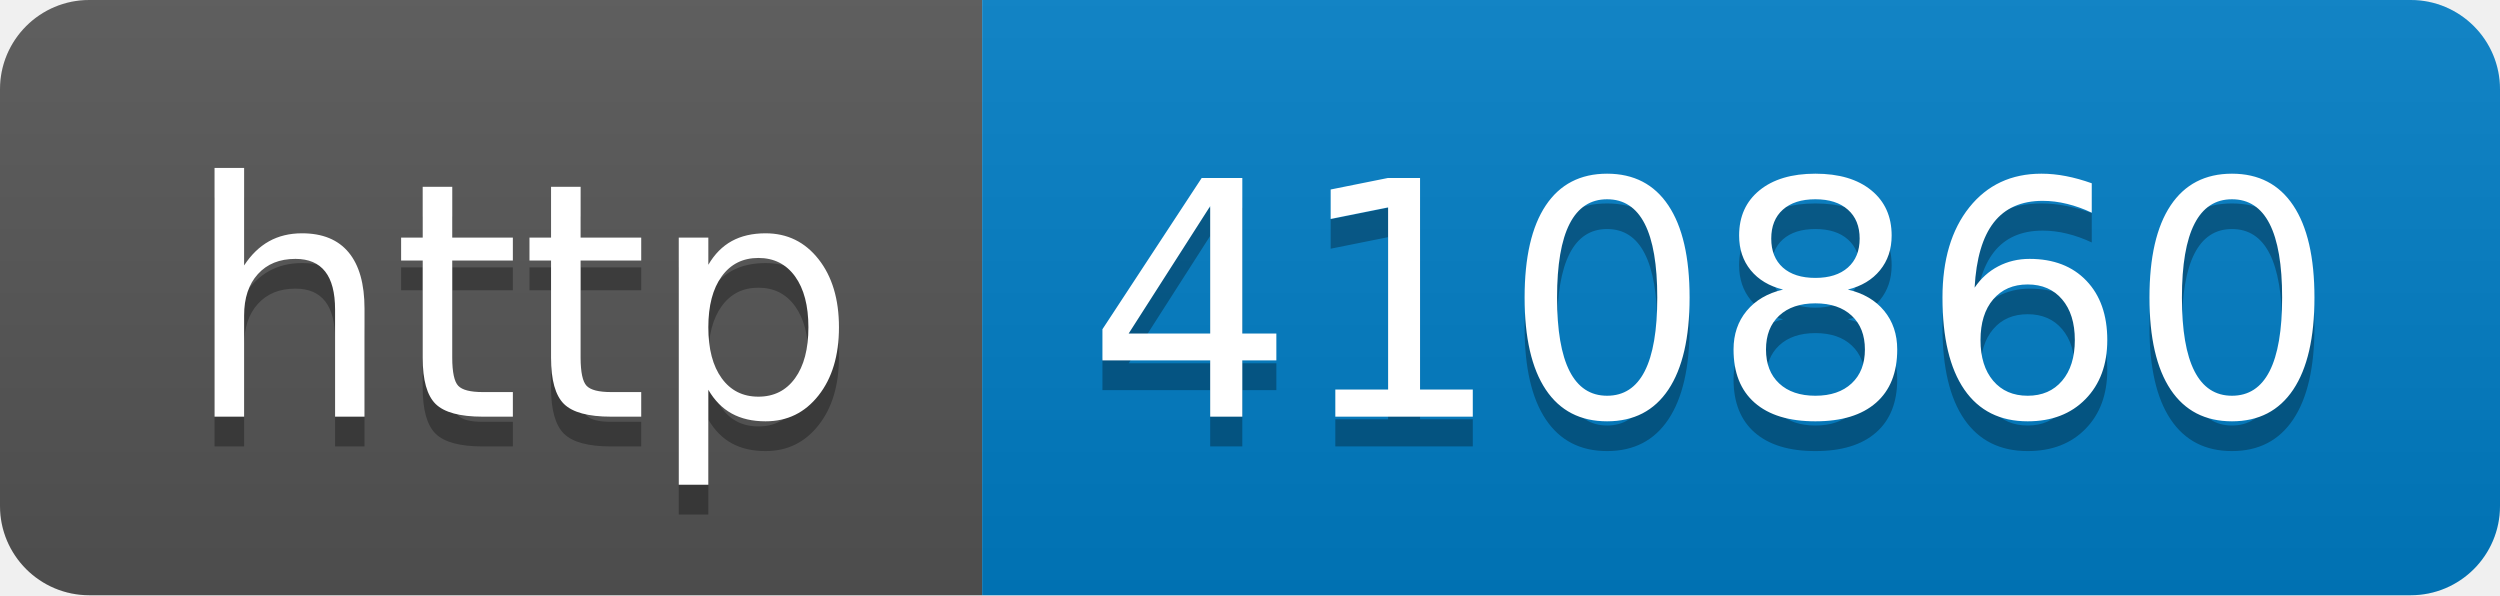
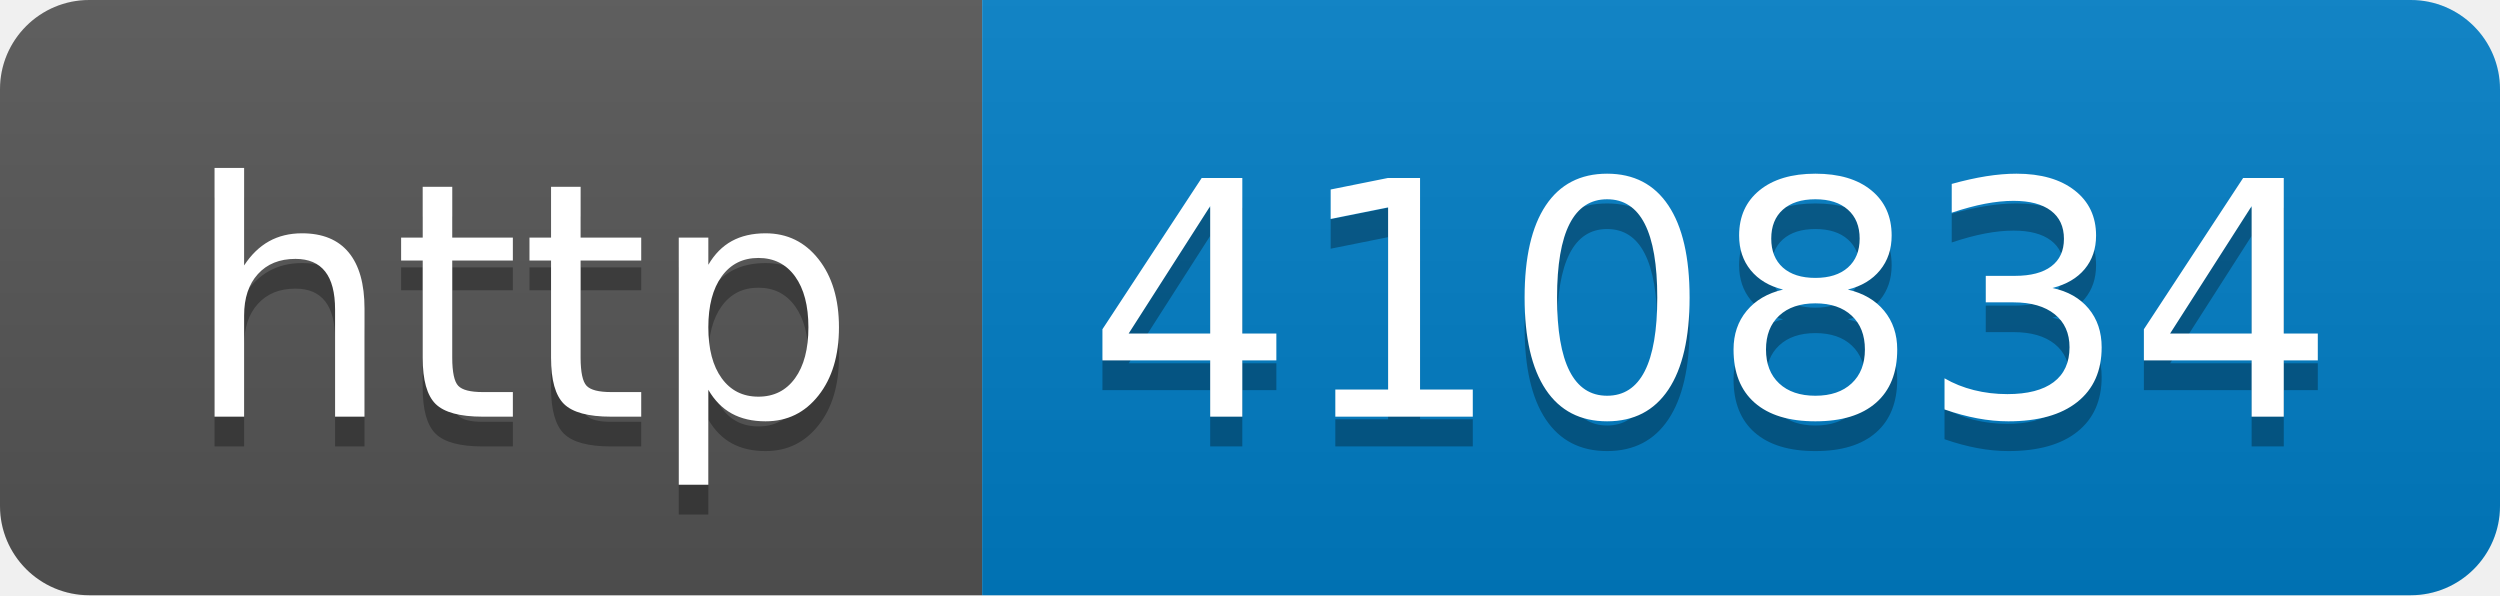
- <svg xmlns="http://www.w3.org/2000/svg" width="84" height="20" role="img" aria-label="http: 410860">
+ <svg xmlns="http://www.w3.org/2000/svg" width="84" height="20" role="img" aria-label="http: 410834">
  <linearGradient id="s" x2="0" y2="100%">
    <stop offset="0" stop-color="#bbb" stop-opacity=".1" />
    <stop offset="1" stop-opacity=".1" />
  </linearGradient>
  <clipPath id="r">
    <rect width="84" height="20" rx="3" fill="#fff" />
  </clipPath>
  <g clip-path="url(#r)">
    <rect width="33" height="20" fill="#555" />
    <rect x="33" width="51" height="20" fill="#007ec6" />
    <rect width="84" height="20" fill="url(#s)" />
  </g>
  <g fill="#fff" text-anchor="middle" font-family="Verdana,Geneva,DejaVu Sans,sans-serif" text-rendering="geometricPrecision" font-size="110">
    <text aria-hidden="true" x="175" y="150" fill="#010101" fill-opacity=".3" transform="scale(.1)" textLength="230">http</text>
    <text x="175" y="140" transform="scale(.1)" fill="#fff" textLength="230">http</text>
-     <text aria-hidden="true" x="575" y="150" fill="#010101" fill-opacity=".3" transform="scale(.1)" textLength="410">410860</text>
-     <text x="575" y="140" transform="scale(.1)" fill="#fff" textLength="410">410860</text>
+     <text aria-hidden="true" x="575" y="150" fill="#010101" fill-opacity=".3" transform="scale(.1)" textLength="410">410834</text>
+     <text x="575" y="140" transform="scale(.1)" fill="#fff" textLength="410">410834</text>
  </g>
</svg>
